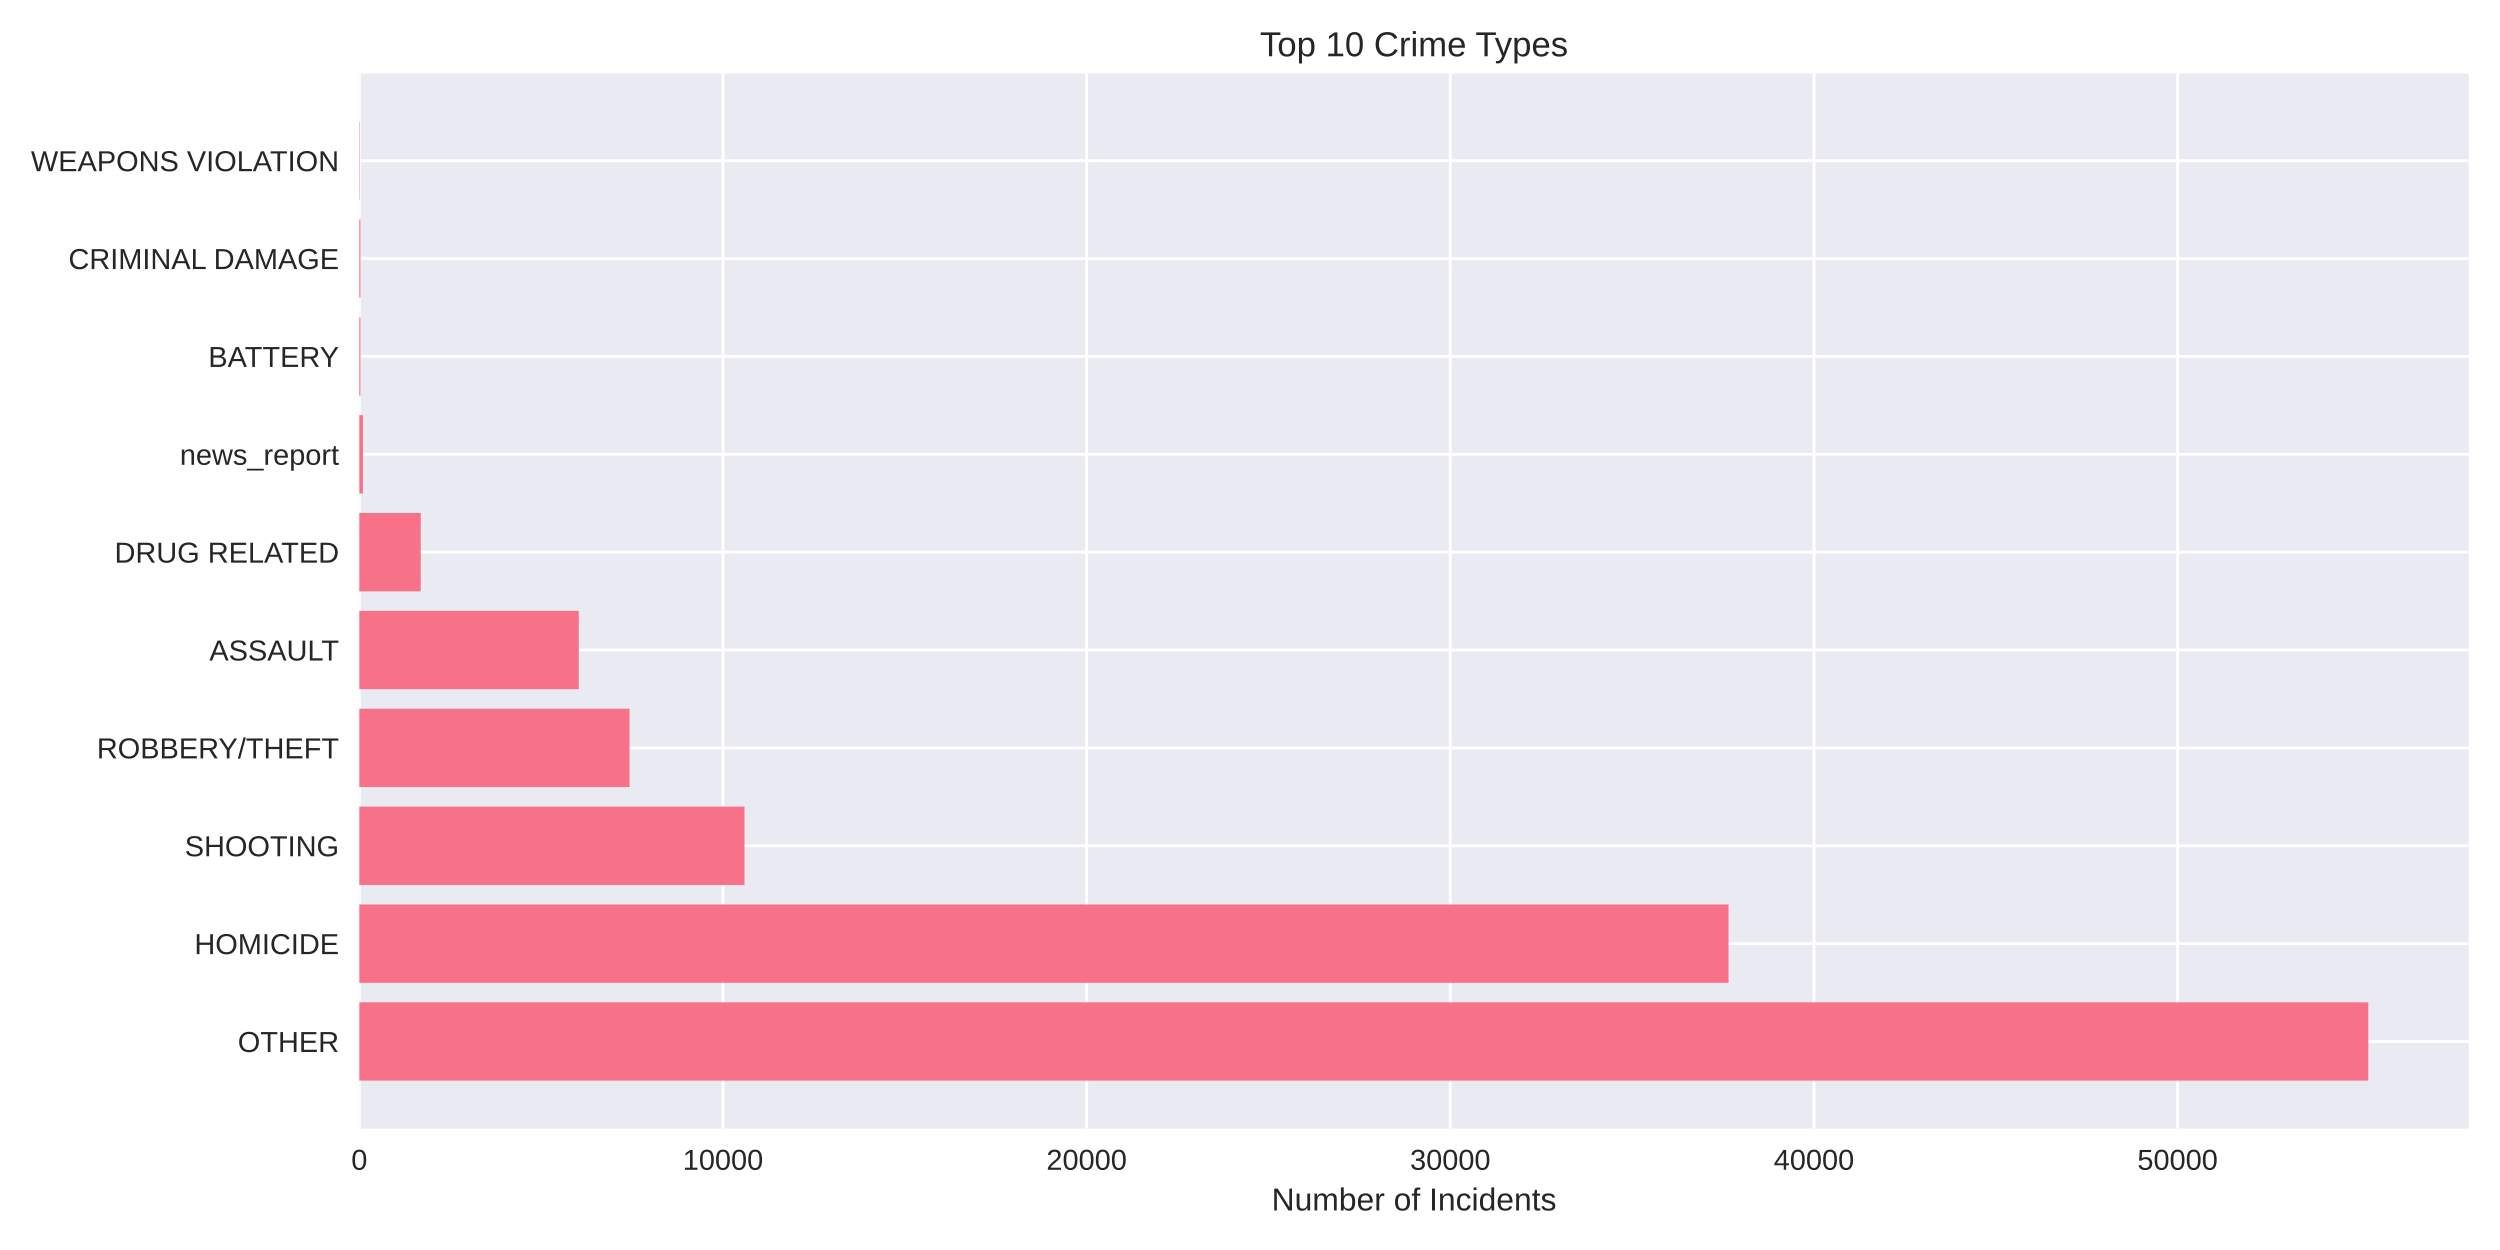
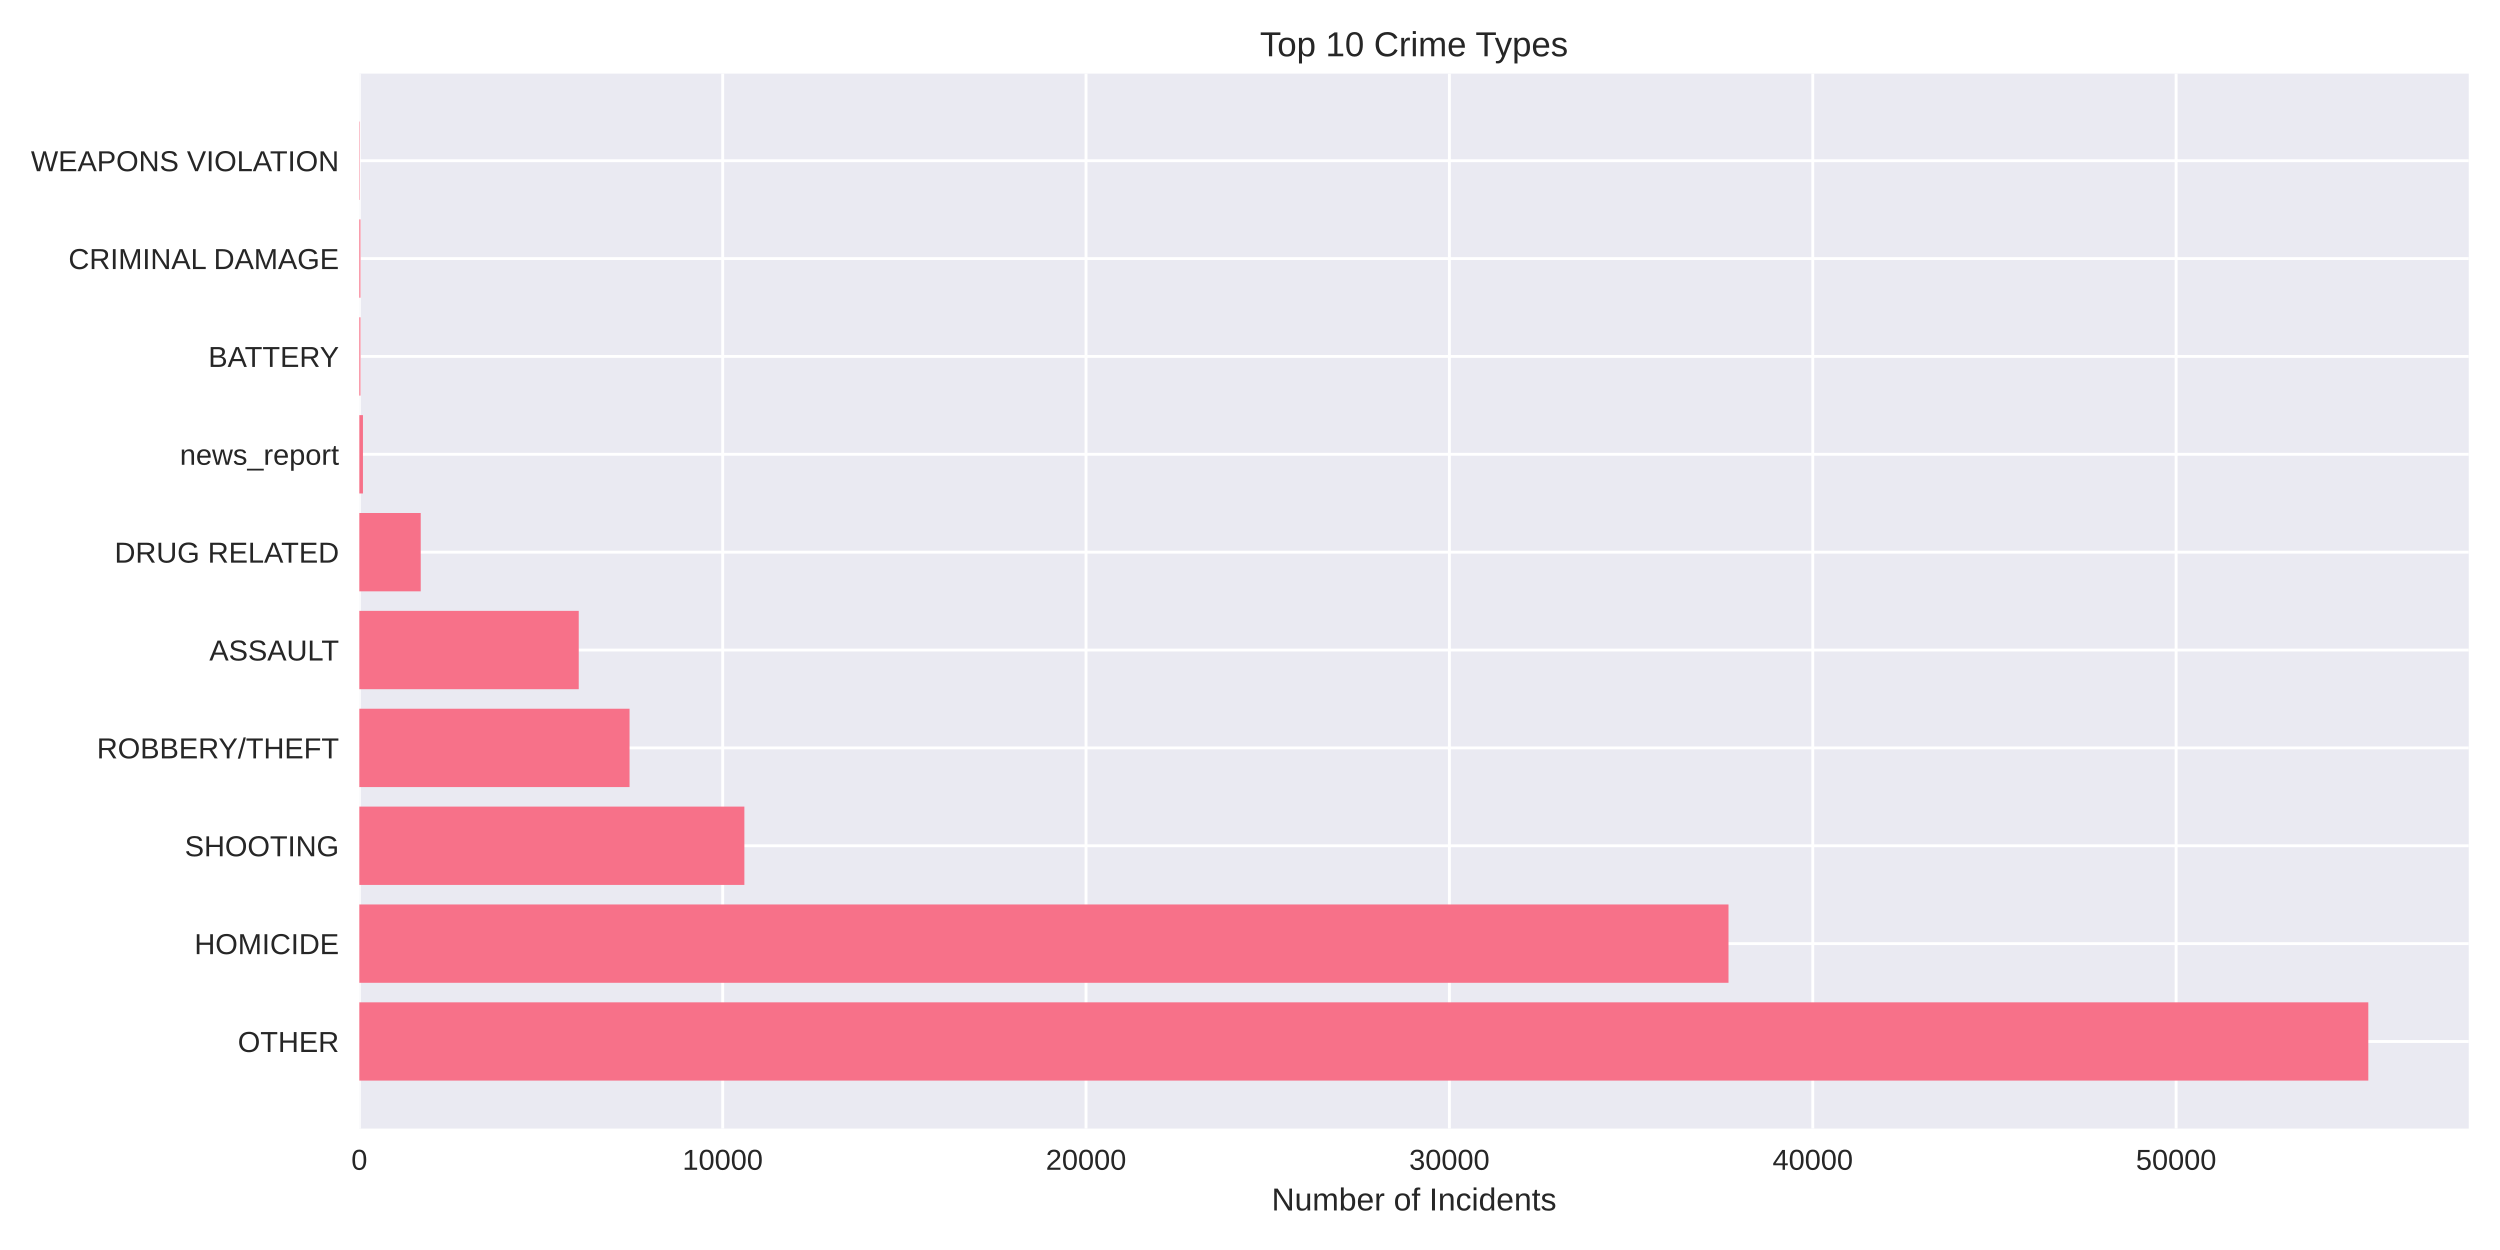
<svg xmlns="http://www.w3.org/2000/svg" width="864pt" height="432pt" viewBox="0 0 864 432" version="1.1">
  <defs>
    <style type="text/css">*{stroke-linejoin: round; stroke-linecap: butt}</style>
  </defs>
  <g id="figure_1">
    <g id="patch_1">
      <path d="M 0 432  L 864 432  L 864 0  L 0 0  z " style="fill: #ffffff" />
    </g>
    <g id="axes_1">
      <g id="patch_2">
        <path d="M 124.18 390.04  L 853.2 390.04  L 853.2 25.44  L 124.18 25.44  z " style="fill: #eaeaf2" />
      </g>
      <g id="matplotlib.axis_1">
        <g id="xtick_1">
          <g id="line2d_1">
-             <path d="M 124.18 390.04  L 124.18 25.44  " clip-path="url(#p7b612e7616)" style="fill: none; stroke: #ffffff; stroke-linecap: round" />
+             <path d="M 124.18 390.04  L 124.18 25.44  " clip-path="url(#pd98b813b3f)" style="fill: none; stroke: #ffffff; stroke-linecap: round" />
          </g>
          <g id="line2d_2" />
          <g id="text_1">
            <text style="fill: #262626; font: 10px 'Arial', 'Liberation Sans', 'DejaVu Sans', 'Bitstream Vera Sans', sans-serif; text-anchor: middle" x="124.18" y="404.287" transform="rotate(-0 124.18 404.2869)">0</text>
          </g>
        </g>
        <g id="xtick_2">
          <g id="line2d_3">
-             <path d="M 249.86 390.04  L 249.86 25.44  " clip-path="url(#p7b612e7616)" style="fill: none; stroke: #ffffff; stroke-linecap: round" />
+             <path d="M 249.757 390.04  L 249.757 25.44  " clip-path="url(#pd98b813b3f)" style="fill: none; stroke: #ffffff; stroke-linecap: round" />
          </g>
          <g id="line2d_4" />
          <g id="text_2">
-             <text style="fill: #262626; font: 10px 'Arial', 'Liberation Sans', 'DejaVu Sans', 'Bitstream Vera Sans', sans-serif; text-anchor: middle" x="249.86" y="404.287" transform="rotate(-0 249.8597 404.2869)">10000</text>
+             <text style="fill: #262626; font: 10px 'Arial', 'Liberation Sans', 'DejaVu Sans', 'Bitstream Vera Sans', sans-serif; text-anchor: middle" x="249.757" y="404.287" transform="rotate(-0 249.7574 404.2869)">10000</text>
          </g>
        </g>
        <g id="xtick_3">
          <g id="line2d_5">
-             <path d="M 375.539 390.04  L 375.539 25.44  " clip-path="url(#p7b612e7616)" style="fill: none; stroke: #ffffff; stroke-linecap: round" />
+             <path d="M 375.335 390.04  L 375.335 25.44  " clip-path="url(#pd98b813b3f)" style="fill: none; stroke: #ffffff; stroke-linecap: round" />
          </g>
          <g id="line2d_6" />
          <g id="text_3">
-             <text style="fill: #262626; font: 10px 'Arial', 'Liberation Sans', 'DejaVu Sans', 'Bitstream Vera Sans', sans-serif; text-anchor: middle" x="375.539" y="404.287" transform="rotate(-0 375.5393 404.2869)">20000</text>
+             <text style="fill: #262626; font: 10px 'Arial', 'Liberation Sans', 'DejaVu Sans', 'Bitstream Vera Sans', sans-serif; text-anchor: middle" x="375.335" y="404.287" transform="rotate(-0 375.3348 404.2869)">20000</text>
          </g>
        </g>
        <g id="xtick_4">
          <g id="line2d_7">
-             <path d="M 501.219 390.04  L 501.219 25.44  " clip-path="url(#p7b612e7616)" style="fill: none; stroke: #ffffff; stroke-linecap: round" />
+             <path d="M 500.912 390.04  L 500.912 25.44  " clip-path="url(#pd98b813b3f)" style="fill: none; stroke: #ffffff; stroke-linecap: round" />
          </g>
          <g id="line2d_8" />
          <g id="text_4">
-             <text style="fill: #262626; font: 10px 'Arial', 'Liberation Sans', 'DejaVu Sans', 'Bitstream Vera Sans', sans-serif; text-anchor: middle" x="501.219" y="404.287" transform="rotate(-0 501.219 404.2869)">30000</text>
+             <text style="fill: #262626; font: 10px 'Arial', 'Liberation Sans', 'DejaVu Sans', 'Bitstream Vera Sans', sans-serif; text-anchor: middle" x="500.912" y="404.287" transform="rotate(-0 500.9121 404.2869)">30000</text>
          </g>
        </g>
        <g id="xtick_5">
          <g id="line2d_9">
-             <path d="M 626.899 390.04  L 626.899 25.44  " clip-path="url(#p7b612e7616)" style="fill: none; stroke: #ffffff; stroke-linecap: round" />
+             <path d="M 626.49 390.04  L 626.49 25.44  " clip-path="url(#pd98b813b3f)" style="fill: none; stroke: #ffffff; stroke-linecap: round" />
          </g>
          <g id="line2d_10" />
          <g id="text_5">
-             <text style="fill: #262626; font: 10px 'Arial', 'Liberation Sans', 'DejaVu Sans', 'Bitstream Vera Sans', sans-serif; text-anchor: middle" x="626.899" y="404.287" transform="rotate(-0 626.8987 404.2869)">40000</text>
+             <text style="fill: #262626; font: 10px 'Arial', 'Liberation Sans', 'DejaVu Sans', 'Bitstream Vera Sans', sans-serif; text-anchor: middle" x="626.49" y="404.287" transform="rotate(-0 626.4895 404.2869)">40000</text>
          </g>
        </g>
        <g id="xtick_6">
          <g id="line2d_11">
-             <path d="M 752.578 390.04  L 752.578 25.44  " clip-path="url(#p7b612e7616)" style="fill: none; stroke: #ffffff; stroke-linecap: round" />
+             <path d="M 752.067 390.04  L 752.067 25.44  " clip-path="url(#pd98b813b3f)" style="fill: none; stroke: #ffffff; stroke-linecap: round" />
          </g>
          <g id="line2d_12" />
          <g id="text_6">
-             <text style="fill: #262626; font: 10px 'Arial', 'Liberation Sans', 'DejaVu Sans', 'Bitstream Vera Sans', sans-serif; text-anchor: middle" x="752.578" y="404.287" transform="rotate(-0 752.5783 404.2869)">50000</text>
+             <text style="fill: #262626; font: 10px 'Arial', 'Liberation Sans', 'DejaVu Sans', 'Bitstream Vera Sans', sans-serif; text-anchor: middle" x="752.067" y="404.287" transform="rotate(-0 752.0669 404.2869)">50000</text>
          </g>
        </g>
        <g id="text_7">
          <text style="fill: #262626; font: 11px 'Arial', 'Liberation Sans', 'DejaVu Sans', 'Bitstream Vera Sans', sans-serif; text-anchor: middle" x="488.69" y="418.333" transform="rotate(-0 488.69 418.3334)">Number of Incidents</text>
        </g>
      </g>
      <g id="matplotlib.axis_2">
        <g id="ytick_1">
          <g id="line2d_13">
-             <path d="M 124.18 359.939  L 853.2 359.939  " clip-path="url(#p7b612e7616)" style="fill: none; stroke: #ffffff; stroke-linecap: round" />
+             <path d="M 124.18 359.939  L 853.2 359.939  " clip-path="url(#pd98b813b3f)" style="fill: none; stroke: #ffffff; stroke-linecap: round" />
          </g>
          <g id="line2d_14" />
          <g id="text_8">
            <text style="fill: #262626; font: 10px 'Arial', 'Liberation Sans', 'DejaVu Sans', 'Bitstream Vera Sans', sans-serif; text-anchor: end" x="117.18" y="363.562" transform="rotate(-0 117.18 363.562)">OTHER</text>
          </g>
        </g>
        <g id="ytick_2">
          <g id="line2d_15">
-             <path d="M 124.18 326.117  L 853.2 326.117  " clip-path="url(#p7b612e7616)" style="fill: none; stroke: #ffffff; stroke-linecap: round" />
+             <path d="M 124.18 326.117  L 853.2 326.117  " clip-path="url(#pd98b813b3f)" style="fill: none; stroke: #ffffff; stroke-linecap: round" />
          </g>
          <g id="line2d_16" />
          <g id="text_9">
            <text style="fill: #262626; font: 10px 'Arial', 'Liberation Sans', 'DejaVu Sans', 'Bitstream Vera Sans', sans-serif; text-anchor: end" x="117.18" y="329.74" transform="rotate(-0 117.18 329.7401)">HOMICIDE</text>
          </g>
        </g>
        <g id="ytick_3">
          <g id="line2d_17">
-             <path d="M 124.18 292.295  L 853.2 292.295  " clip-path="url(#p7b612e7616)" style="fill: none; stroke: #ffffff; stroke-linecap: round" />
+             <path d="M 124.18 292.295  L 853.2 292.295  " clip-path="url(#pd98b813b3f)" style="fill: none; stroke: #ffffff; stroke-linecap: round" />
          </g>
          <g id="line2d_18" />
          <g id="text_10">
            <text style="fill: #262626; font: 10px 'Arial', 'Liberation Sans', 'DejaVu Sans', 'Bitstream Vera Sans', sans-serif; text-anchor: end" x="117.18" y="295.918" transform="rotate(-0 117.18 295.9182)">SHOOTING</text>
          </g>
        </g>
        <g id="ytick_4">
          <g id="line2d_19">
-             <path d="M 124.18 258.473  L 853.2 258.473  " clip-path="url(#p7b612e7616)" style="fill: none; stroke: #ffffff; stroke-linecap: round" />
+             <path d="M 124.18 258.473  L 853.2 258.473  " clip-path="url(#pd98b813b3f)" style="fill: none; stroke: #ffffff; stroke-linecap: round" />
          </g>
          <g id="line2d_20" />
          <g id="text_11">
            <text style="fill: #262626; font: 10px 'Arial', 'Liberation Sans', 'DejaVu Sans', 'Bitstream Vera Sans', sans-serif; text-anchor: end" x="117.18" y="262.096" transform="rotate(-0 117.18 262.0963)">ROBBERY/THEFT</text>
          </g>
        </g>
        <g id="ytick_5">
          <g id="line2d_21">
-             <path d="M 124.18 224.651  L 853.2 224.651  " clip-path="url(#p7b612e7616)" style="fill: none; stroke: #ffffff; stroke-linecap: round" />
+             <path d="M 124.18 224.651  L 853.2 224.651  " clip-path="url(#pd98b813b3f)" style="fill: none; stroke: #ffffff; stroke-linecap: round" />
          </g>
          <g id="line2d_22" />
          <g id="text_12">
            <text style="fill: #262626; font: 10px 'Arial', 'Liberation Sans', 'DejaVu Sans', 'Bitstream Vera Sans', sans-serif; text-anchor: end" x="117.18" y="228.274" transform="rotate(-0 117.18 228.2744)">ASSAULT</text>
          </g>
        </g>
        <g id="ytick_6">
          <g id="line2d_23">
-             <path d="M 124.18 190.829  L 853.2 190.829  " clip-path="url(#p7b612e7616)" style="fill: none; stroke: #ffffff; stroke-linecap: round" />
+             <path d="M 124.18 190.829  L 853.2 190.829  " clip-path="url(#pd98b813b3f)" style="fill: none; stroke: #ffffff; stroke-linecap: round" />
          </g>
          <g id="line2d_24" />
          <g id="text_13">
            <text style="fill: #262626; font: 10px 'Arial', 'Liberation Sans', 'DejaVu Sans', 'Bitstream Vera Sans', sans-serif; text-anchor: end" x="117.18" y="194.452" transform="rotate(-0 117.18 194.4525)">DRUG RELATED</text>
          </g>
        </g>
        <g id="ytick_7">
          <g id="line2d_25">
-             <path d="M 124.18 157.007  L 853.2 157.007  " clip-path="url(#p7b612e7616)" style="fill: none; stroke: #ffffff; stroke-linecap: round" />
+             <path d="M 124.18 157.007  L 853.2 157.007  " clip-path="url(#pd98b813b3f)" style="fill: none; stroke: #ffffff; stroke-linecap: round" />
          </g>
          <g id="line2d_26" />
          <g id="text_14">
            <text style="fill: #262626; font: 10px 'Arial', 'Liberation Sans', 'DejaVu Sans', 'Bitstream Vera Sans', sans-serif; text-anchor: end" x="117.18" y="160.631" transform="rotate(-0 117.18 160.6306)">news_report</text>
          </g>
        </g>
        <g id="ytick_8">
          <g id="line2d_27">
-             <path d="M 124.18 123.185  L 853.2 123.185  " clip-path="url(#p7b612e7616)" style="fill: none; stroke: #ffffff; stroke-linecap: round" />
+             <path d="M 124.18 123.185  L 853.2 123.185  " clip-path="url(#pd98b813b3f)" style="fill: none; stroke: #ffffff; stroke-linecap: round" />
          </g>
          <g id="line2d_28" />
          <g id="text_15">
            <text style="fill: #262626; font: 10px 'Arial', 'Liberation Sans', 'DejaVu Sans', 'Bitstream Vera Sans', sans-serif; text-anchor: end" x="117.18" y="126.809" transform="rotate(-0 117.18 126.8087)">BATTERY</text>
          </g>
        </g>
        <g id="ytick_9">
          <g id="line2d_29">
-             <path d="M 124.18 89.363  L 853.2 89.363  " clip-path="url(#p7b612e7616)" style="fill: none; stroke: #ffffff; stroke-linecap: round" />
+             <path d="M 124.18 89.363  L 853.2 89.363  " clip-path="url(#pd98b813b3f)" style="fill: none; stroke: #ffffff; stroke-linecap: round" />
          </g>
          <g id="line2d_30" />
          <g id="text_16">
            <text style="fill: #262626; font: 10px 'Arial', 'Liberation Sans', 'DejaVu Sans', 'Bitstream Vera Sans', sans-serif; text-anchor: end" x="117.18" y="92.987" transform="rotate(-0 117.18 92.98681)">CRIMINAL DAMAGE</text>
          </g>
        </g>
        <g id="ytick_10">
          <g id="line2d_31">
-             <path d="M 124.18 55.541  L 853.2 55.541  " clip-path="url(#p7b612e7616)" style="fill: none; stroke: #ffffff; stroke-linecap: round" />
+             <path d="M 124.18 55.541  L 853.2 55.541  " clip-path="url(#pd98b813b3f)" style="fill: none; stroke: #ffffff; stroke-linecap: round" />
          </g>
          <g id="line2d_32" />
          <g id="text_17">
            <text style="fill: #262626; font: 10px 'Arial', 'Liberation Sans', 'DejaVu Sans', 'Bitstream Vera Sans', sans-serif; text-anchor: end" x="117.18" y="59.165" transform="rotate(-0 117.18 59.16492)">WEAPONS VIOLATION</text>
          </g>
        </g>
      </g>
      <g id="patch_3">
-         <path d="M 124.18 373.467  L 818.485 373.467  L 818.485 346.41  L 124.18 346.41  z " clip-path="url(#p7b612e7616)" style="fill: #f77189" />
+         <path d="M 124.18 373.467  L 818.485 373.467  L 818.485 346.41  L 124.18 346.41  z " clip-path="url(#pd98b813b3f)" style="fill: #f77189" />
      </g>
      <g id="patch_4">
-         <path d="M 124.18 339.645  L 597.377 339.645  L 597.377 312.588  L 124.18 312.588  z " clip-path="url(#p7b612e7616)" style="fill: #f77189" />
+         <path d="M 124.18 339.645  L 597.368 339.645  L 597.368 312.588  L 124.18 312.588  z " clip-path="url(#pd98b813b3f)" style="fill: #f77189" />
      </g>
      <g id="patch_5">
-         <path d="M 124.18 305.823  L 257.3 305.823  L 257.3 278.766  L 124.18 278.766  z " clip-path="url(#p7b612e7616)" style="fill: #f77189" />
+         <path d="M 124.18 305.823  L 257.254 305.823  L 257.254 278.766  L 124.18 278.766  z " clip-path="url(#pd98b813b3f)" style="fill: #f77189" />
      </g>
      <g id="patch_6">
-         <path d="M 124.18 272.002  L 217.56 272.002  L 217.56 244.944  L 124.18 244.944  z " clip-path="url(#p7b612e7616)" style="fill: #f77189" />
+         <path d="M 124.18 272.002  L 217.572 272.002  L 217.572 244.944  L 124.18 244.944  z " clip-path="url(#pd98b813b3f)" style="fill: #f77189" />
      </g>
      <g id="patch_7">
-         <path d="M 124.18 238.18  L 200.028 238.18  L 200.028 211.122  L 124.18 211.122  z " clip-path="url(#p7b612e7616)" style="fill: #f77189" />
+         <path d="M 124.18 238.18  L 200.016 238.18  L 200.016 211.122  L 124.18 211.122  z " clip-path="url(#pd98b813b3f)" style="fill: #f77189" />
      </g>
      <g id="patch_8">
-         <path d="M 124.18 204.358  L 145.407 204.358  L 145.407 177.3  L 124.18 177.3  z " clip-path="url(#p7b612e7616)" style="fill: #f77189" />
+         <path d="M 124.18 204.358  L 145.403 204.358  L 145.403 177.3  L 124.18 177.3  z " clip-path="url(#pd98b813b3f)" style="fill: #f77189" />
      </g>
      <g id="patch_9">
-         <path d="M 124.18 170.536  L 125.437 170.536  L 125.437 143.478  L 124.18 143.478  z " clip-path="url(#p7b612e7616)" style="fill: #f77189" />
+         <path d="M 124.18 170.536  L 125.436 170.536  L 125.436 143.478  L 124.18 143.478  z " clip-path="url(#pd98b813b3f)" style="fill: #f77189" />
      </g>
      <g id="patch_10">
-         <path d="M 124.18 136.714  L 124.57 136.714  L 124.57 109.657  L 124.18 109.657  z " clip-path="url(#p7b612e7616)" style="fill: #f77189" />
+         <path d="M 124.18 136.714  L 124.569 136.714  L 124.569 109.657  L 124.18 109.657  z " clip-path="url(#pd98b813b3f)" style="fill: #f77189" />
      </g>
      <g id="patch_11">
-         <path d="M 124.18 102.892  L 124.57 102.892  L 124.57 75.835  L 124.18 75.835  z " clip-path="url(#p7b612e7616)" style="fill: #f77189" />
+         <path d="M 124.18 102.892  L 124.569 102.892  L 124.569 75.835  L 124.18 75.835  z " clip-path="url(#pd98b813b3f)" style="fill: #f77189" />
      </g>
      <g id="patch_12">
-         <path d="M 124.18 69.07  L 124.318 69.07  L 124.318 42.013  L 124.18 42.013  z " clip-path="url(#p7b612e7616)" style="fill: #f77189" />
+         <path d="M 124.18 69.07  L 124.318 69.07  L 124.318 42.013  L 124.18 42.013  z " clip-path="url(#pd98b813b3f)" style="fill: #f77189" />
      </g>
      <g id="patch_13">
        <path d="M 124.18 390.04  L 124.18 25.44  " style="fill: none" />
      </g>
      <g id="patch_14">
        <path d="M 853.2 390.04  L 853.2 25.44  " style="fill: none" />
      </g>
      <g id="patch_15">
        <path d="M 124.18 390.04  L 853.2 390.04  " style="fill: none" />
      </g>
      <g id="patch_16">
        <path d="M 124.18 25.44  L 853.2 25.44  " style="fill: none" />
      </g>
      <g id="text_18">
        <text style="fill: #262626; font: 12px 'Arial', 'Liberation Sans', 'DejaVu Sans', 'Bitstream Vera Sans', sans-serif; text-anchor: middle" x="488.69" y="19.44" transform="rotate(-0 488.69 19.44)">Top 10 Crime Types</text>
      </g>
    </g>
  </g>
  <defs>
-     <clipPath id="p7b612e7616">
+     <clipPath id="pd98b813b3f">
      <rect x="124.18" y="25.44" width="729.02" height="364.6" />
    </clipPath>
  </defs>
</svg>
